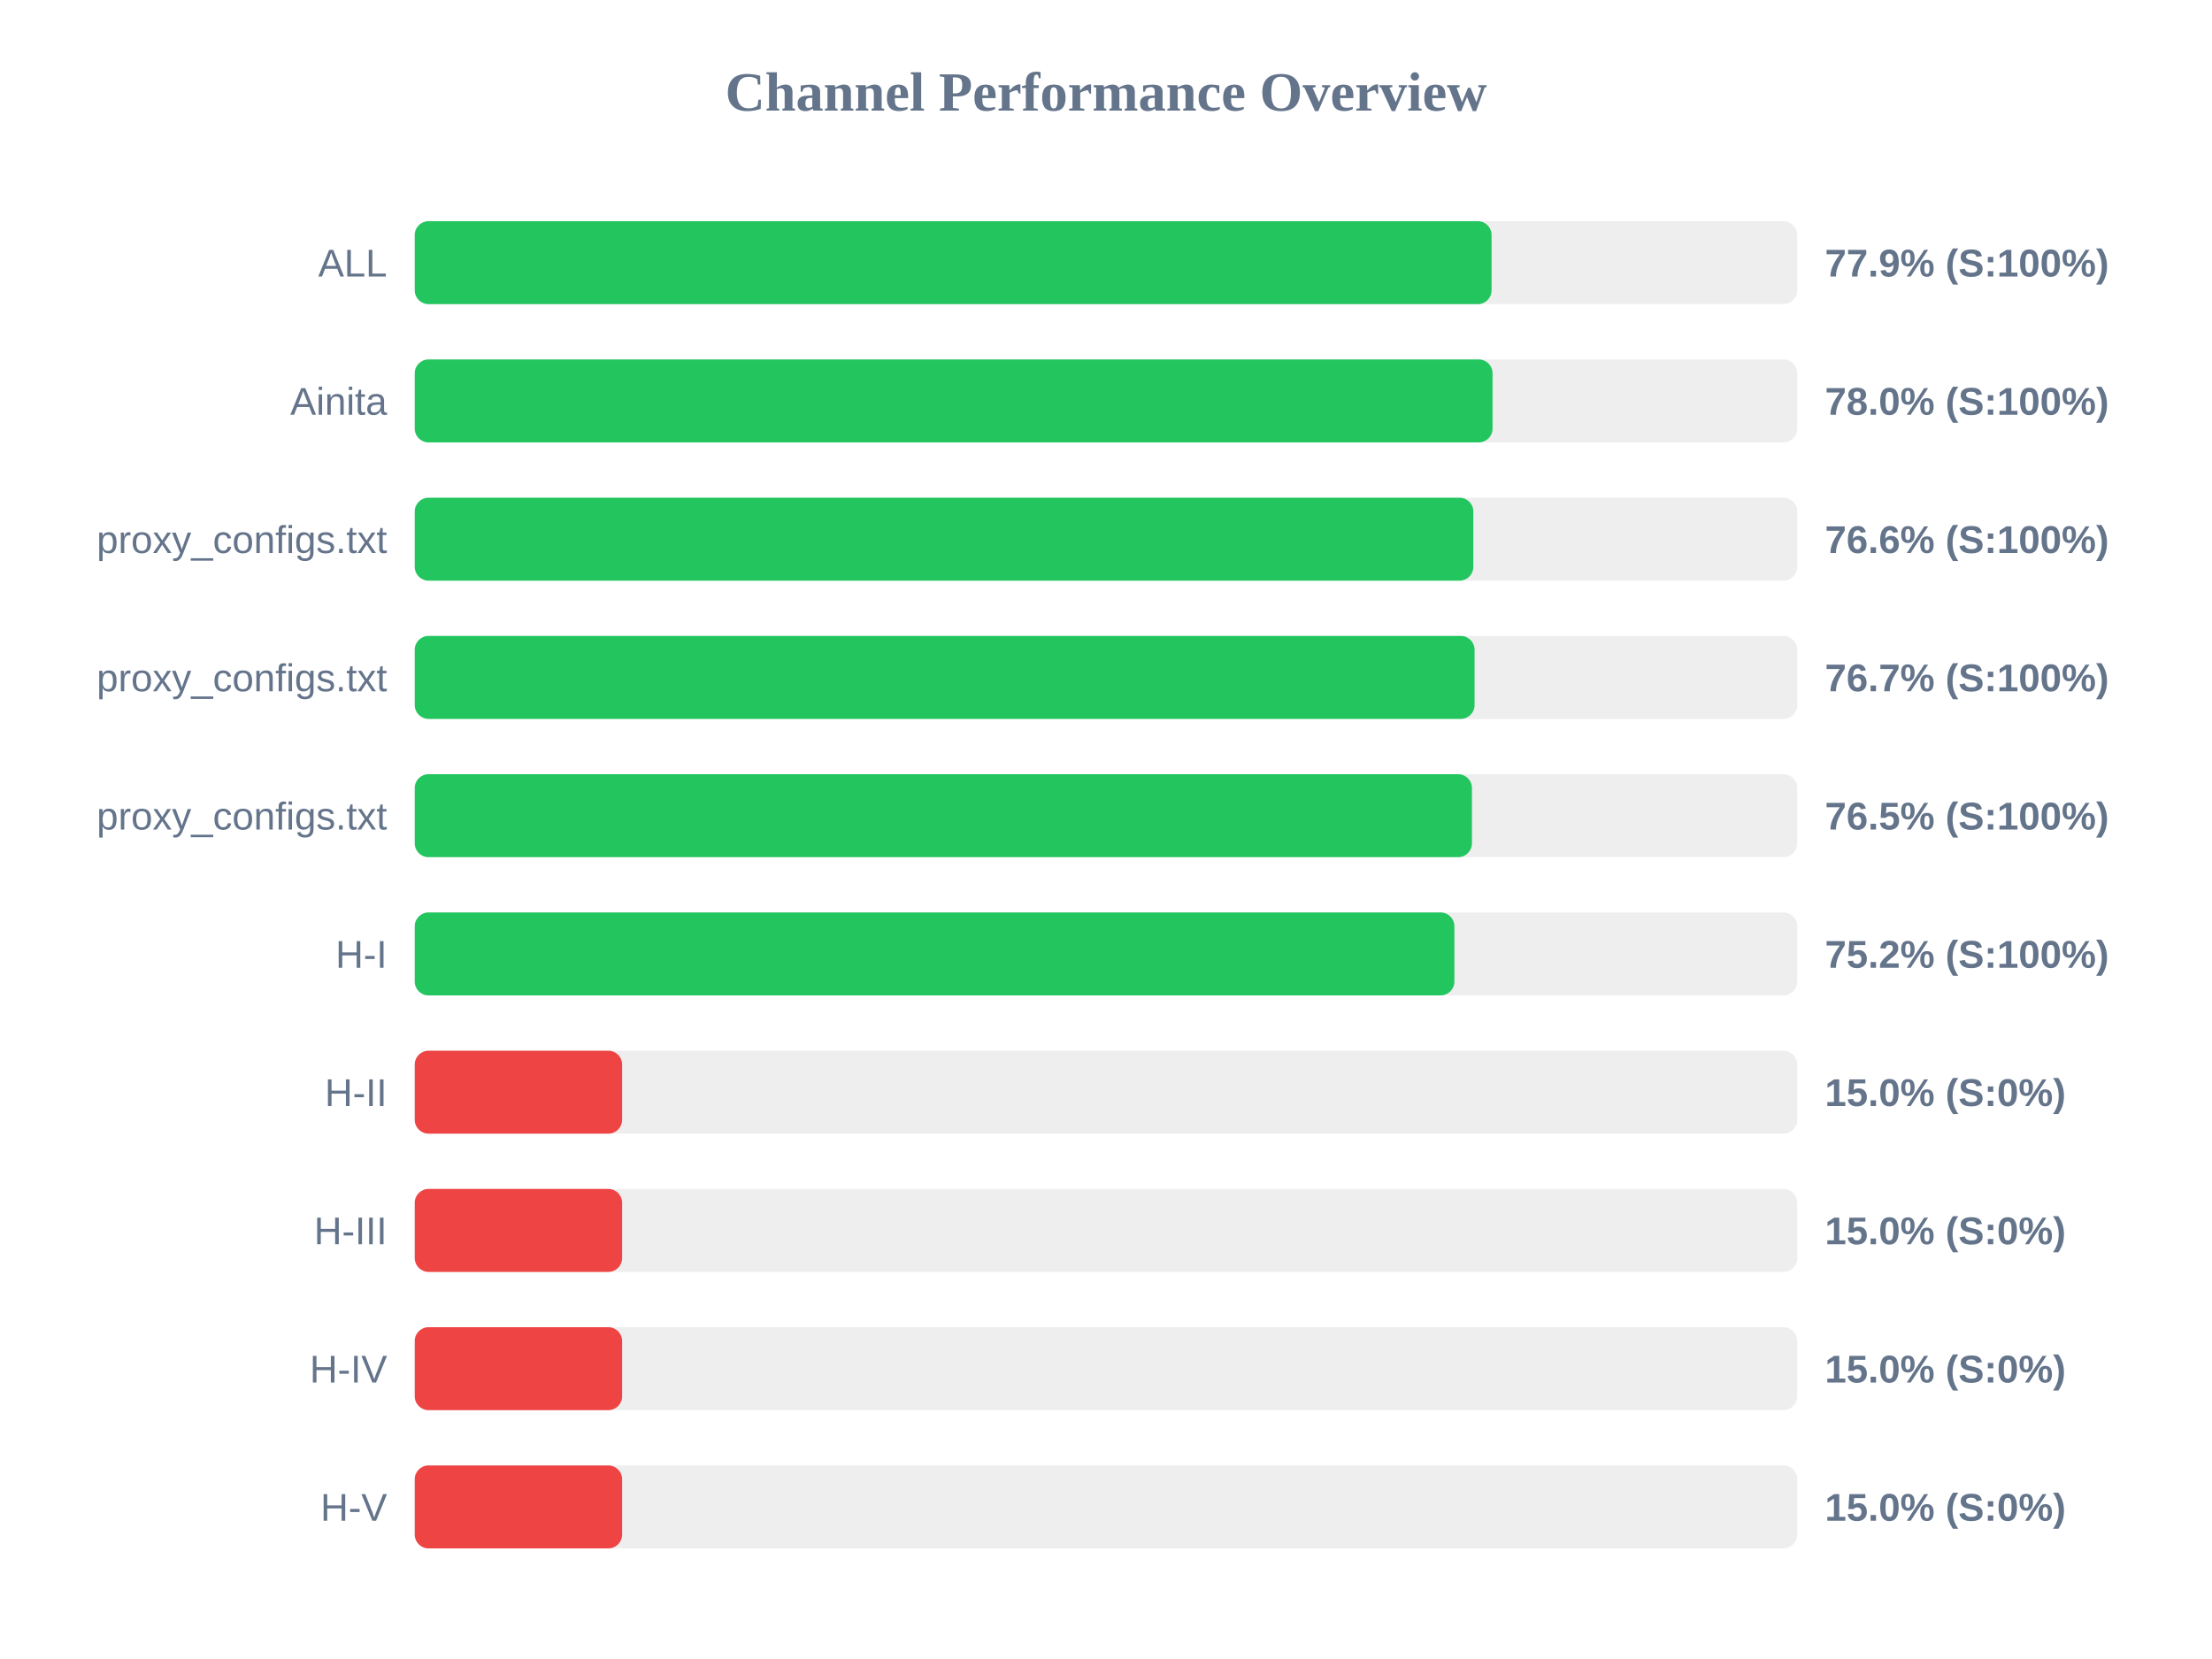
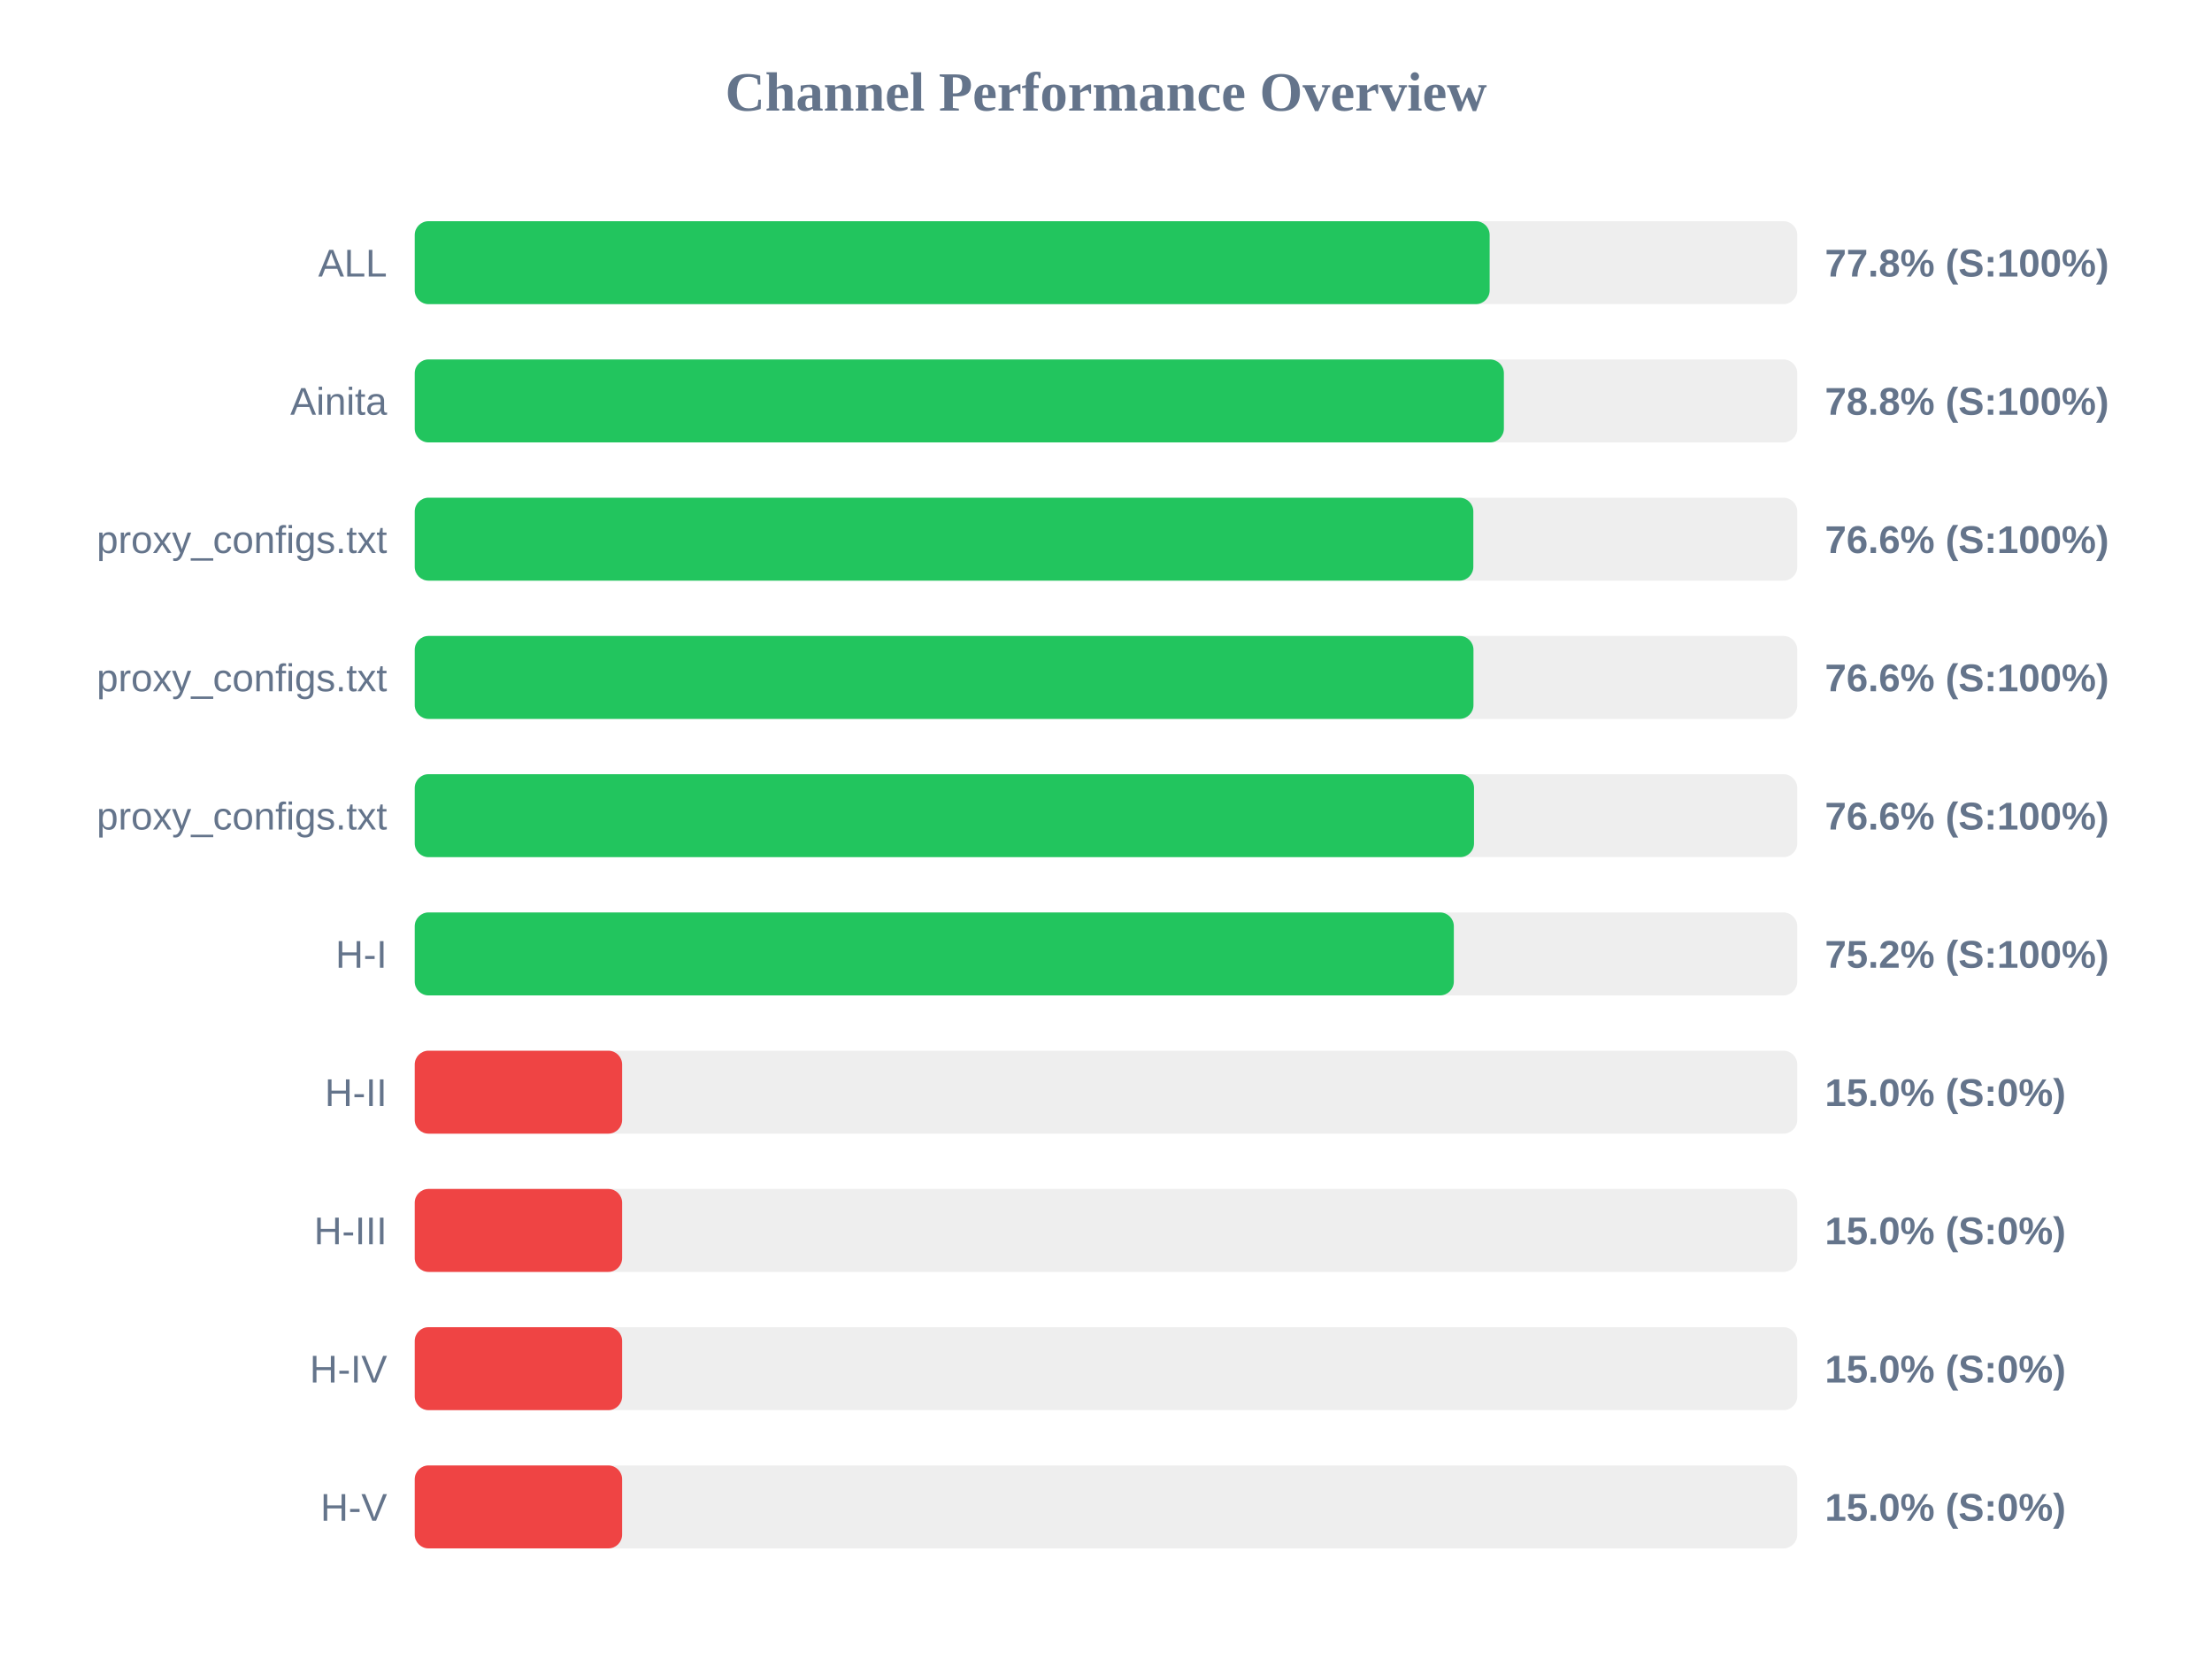
<svg xmlns="http://www.w3.org/2000/svg" width="800" height="600" version="1.1">
  <style>
        .row { font: 14px Arial; fill: #64748b; }
        .score { font: bold 14px Arial; fill: #64748b; }
    </style>
  <text x="400" y="40" text-anchor="middle" font-size="20px" font-weight="bold" fill="#64748b">Channel Performance Overview</text>
  <rect x="150" y="80" width="500" height="30" fill="#eee" rx="5" />
-   <rect x="150" y="80" width="389.45" height="30" fill="#22c55e" rx="5" />
+   <rect x="150" y="80" width="388.75" height="30" fill="#22c55e" rx="5" />
  <text x="140" y="100" text-anchor="end" class="row">ALL</text>
-   <text x="660" y="100" text-anchor="start" class="score">77.9% (S:100%)</text>
+   <text x="660" y="100" text-anchor="start" class="score">77.8% (S:100%)</text>
  <rect x="150" y="130" width="500" height="30" fill="#eee" rx="5" />
-   <rect x="150" y="130" width="389.8" height="30" fill="#22c55e" rx="5" />
+   <rect x="150" y="130" width="393.9" height="30" fill="#22c55e" rx="5" />
  <text x="140" y="150" text-anchor="end" class="row">Ainita</text>
-   <text x="660" y="150" text-anchor="start" class="score">78.0% (S:100%)</text>
+   <text x="660" y="150" text-anchor="start" class="score">78.8% (S:100%)</text>
  <rect x="150" y="180" width="500" height="30" fill="#eee" rx="5" />
  <rect x="150" y="180" width="382.85" height="30" fill="#22c55e" rx="5" />
  <text x="140" y="200" text-anchor="end" class="row">proxy_configs.txt</text>
  <text x="660" y="200" text-anchor="start" class="score">76.6% (S:100%)</text>
  <rect x="150" y="230" width="500" height="30" fill="#eee" rx="5" />
-   <rect x="150" y="230" width="383.3" height="30" fill="#22c55e" rx="5" />
+   <rect x="150" y="230" width="382.9" height="30" fill="#22c55e" rx="5" />
  <text x="140" y="250" text-anchor="end" class="row">proxy_configs.txt</text>
-   <text x="660" y="250" text-anchor="start" class="score">76.7% (S:100%)</text>
+   <text x="660" y="250" text-anchor="start" class="score">76.6% (S:100%)</text>
  <rect x="150" y="280" width="500" height="30" fill="#eee" rx="5" />
-   <rect x="150" y="280" width="382.35" height="30" fill="#22c55e" rx="5" />
+   <rect x="150" y="280" width="383.1" height="30" fill="#22c55e" rx="5" />
  <text x="140" y="300" text-anchor="end" class="row">proxy_configs.txt</text>
-   <text x="660" y="300" text-anchor="start" class="score">76.5% (S:100%)</text>
+   <text x="660" y="300" text-anchor="start" class="score">76.6% (S:100%)</text>
  <rect x="150" y="330" width="500" height="30" fill="#eee" rx="5" />
-   <rect x="150" y="330" width="376.0" height="30" fill="#22c55e" rx="5" />
+   <rect x="150" y="330" width="375.8" height="30" fill="#22c55e" rx="5" />
  <text x="140" y="350" text-anchor="end" class="row">H-I</text>
  <text x="660" y="350" text-anchor="start" class="score">75.2% (S:100%)</text>
  <rect x="150" y="380" width="500" height="30" fill="#eee" rx="5" />
  <rect x="150" y="380" width="75.0" height="30" fill="#ef4444" rx="5" />
  <text x="140" y="400" text-anchor="end" class="row">H-II</text>
  <text x="660" y="400" text-anchor="start" class="score">15.0% (S:0%)</text>
  <rect x="150" y="430" width="500" height="30" fill="#eee" rx="5" />
  <rect x="150" y="430" width="75.0" height="30" fill="#ef4444" rx="5" />
  <text x="140" y="450" text-anchor="end" class="row">H-III</text>
  <text x="660" y="450" text-anchor="start" class="score">15.0% (S:0%)</text>
  <rect x="150" y="480" width="500" height="30" fill="#eee" rx="5" />
  <rect x="150" y="480" width="75.0" height="30" fill="#ef4444" rx="5" />
  <text x="140" y="500" text-anchor="end" class="row">H-IV</text>
  <text x="660" y="500" text-anchor="start" class="score">15.0% (S:0%)</text>
  <rect x="150" y="530" width="500" height="30" fill="#eee" rx="5" />
  <rect x="150" y="530" width="75.0" height="30" fill="#ef4444" rx="5" />
  <text x="140" y="550" text-anchor="end" class="row">H-V</text>
  <text x="660" y="550" text-anchor="start" class="score">15.0% (S:0%)</text>
</svg>
